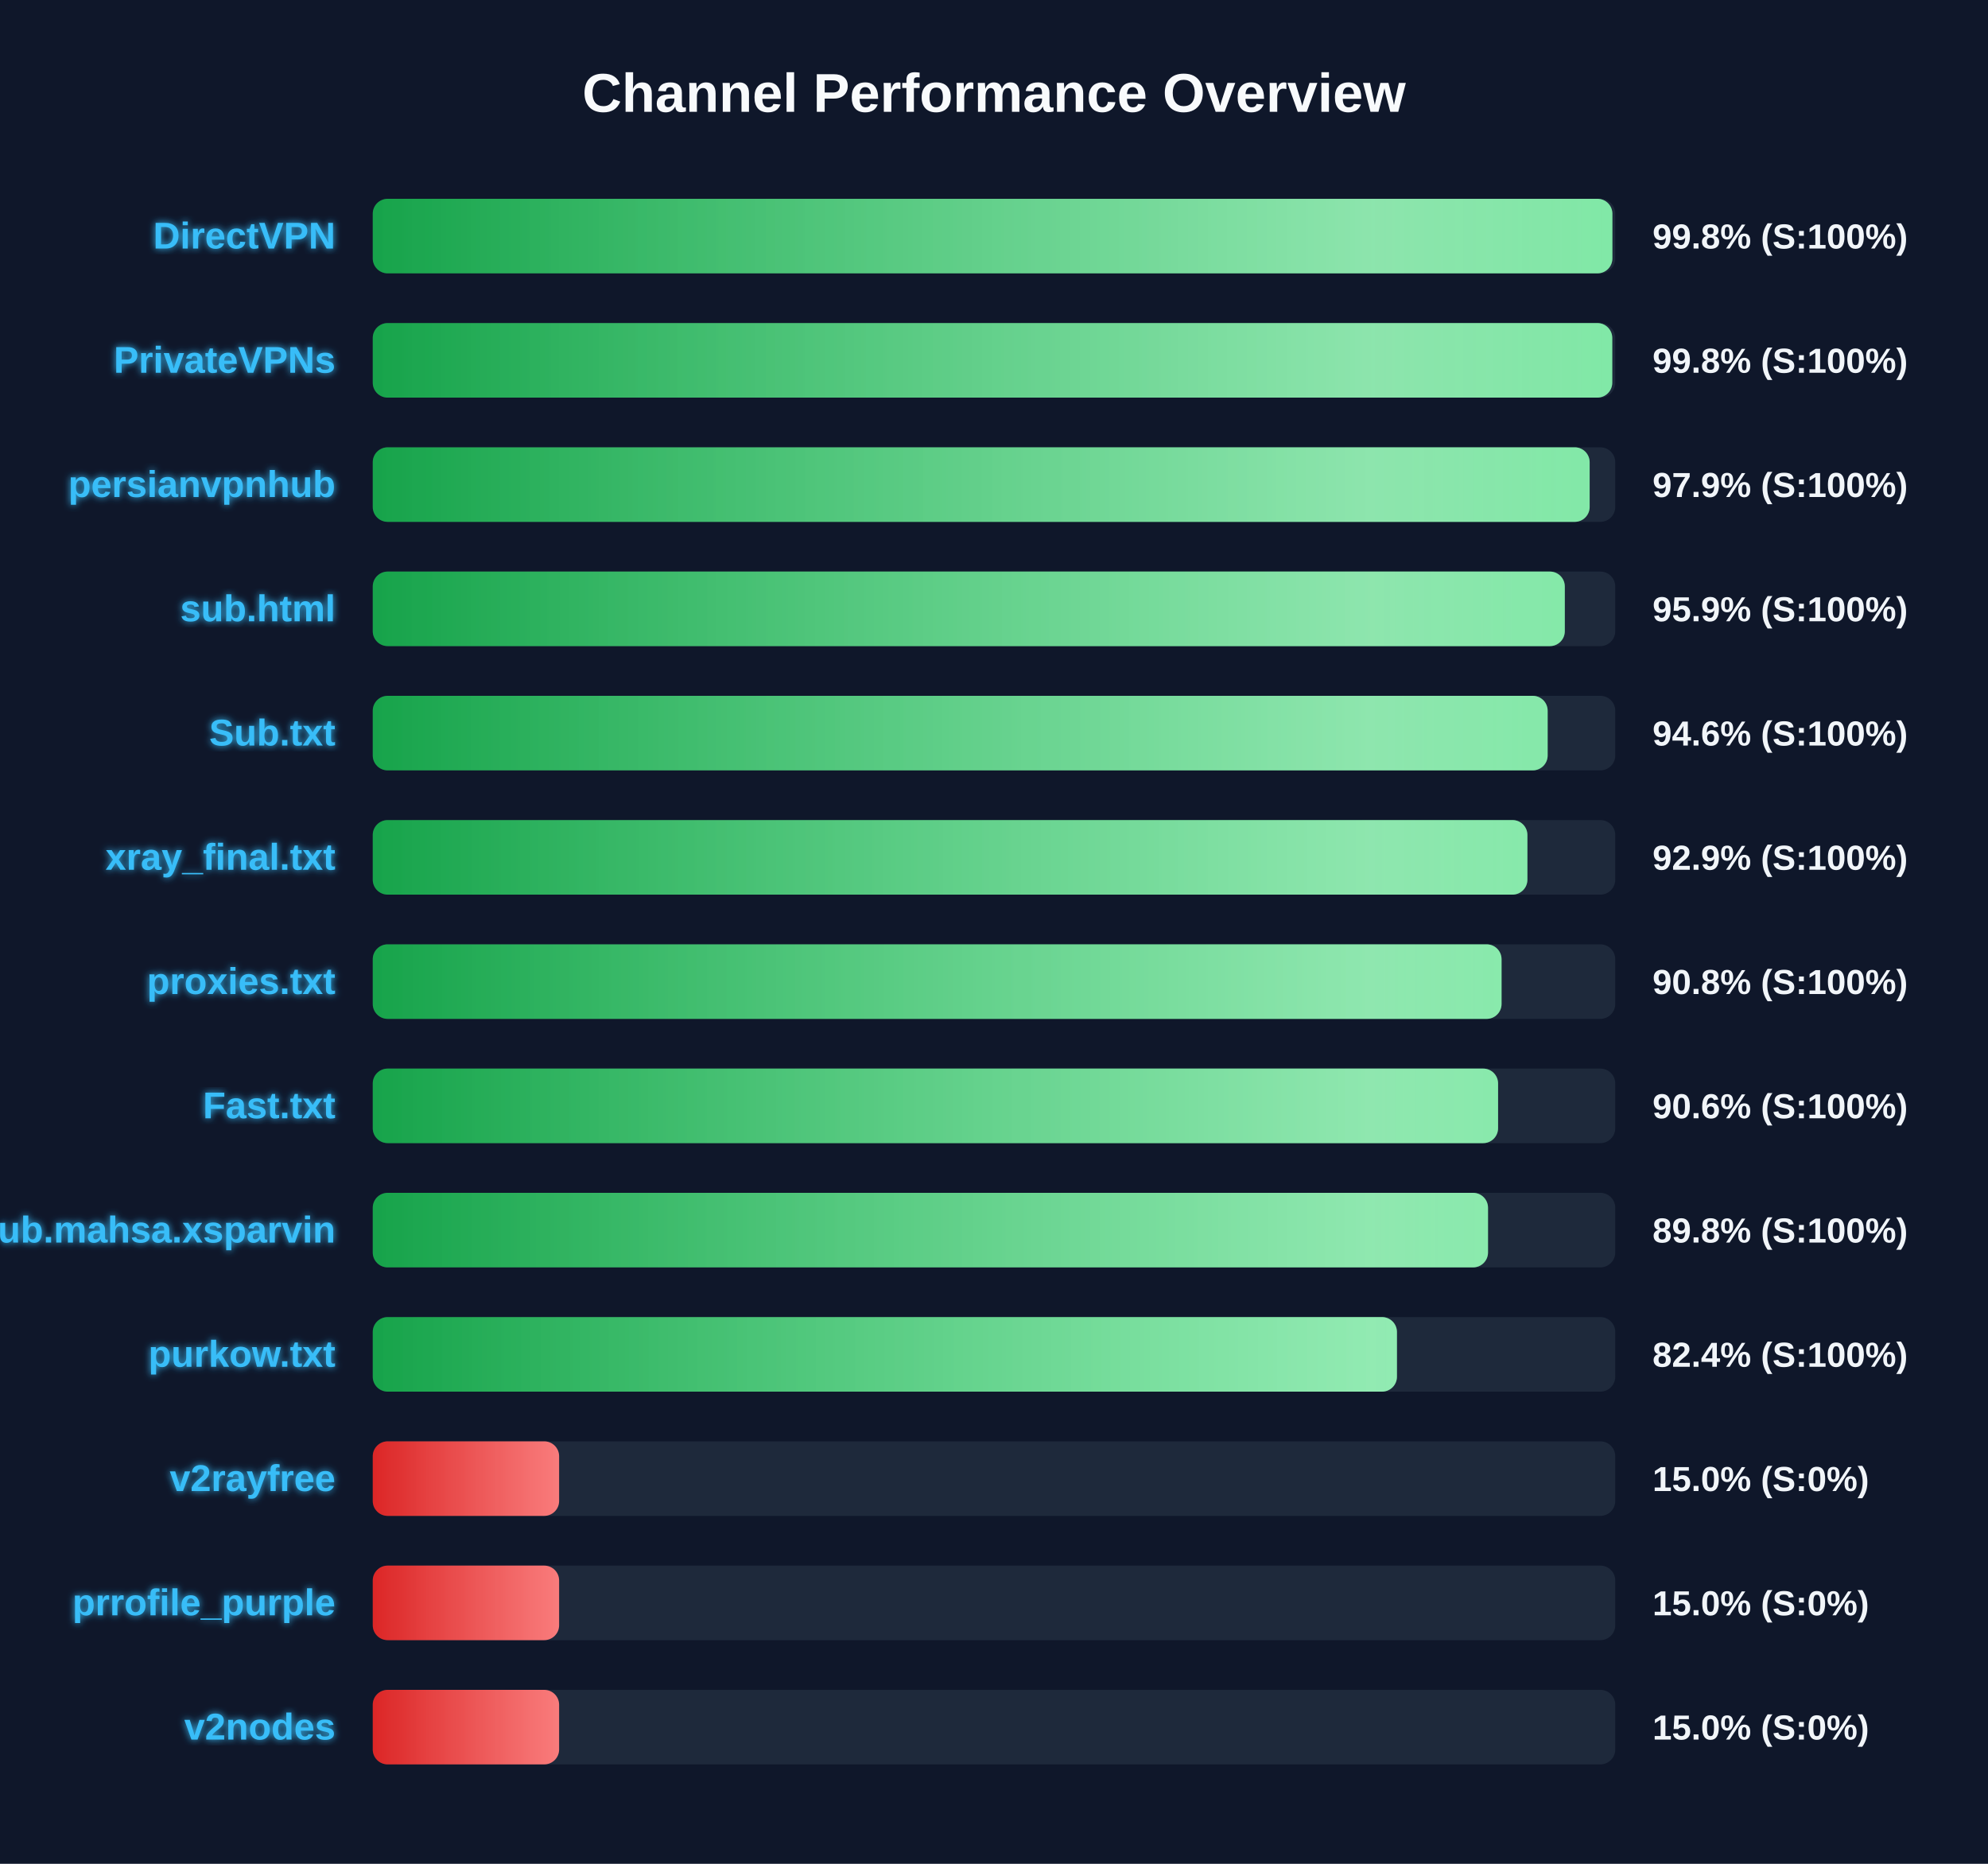
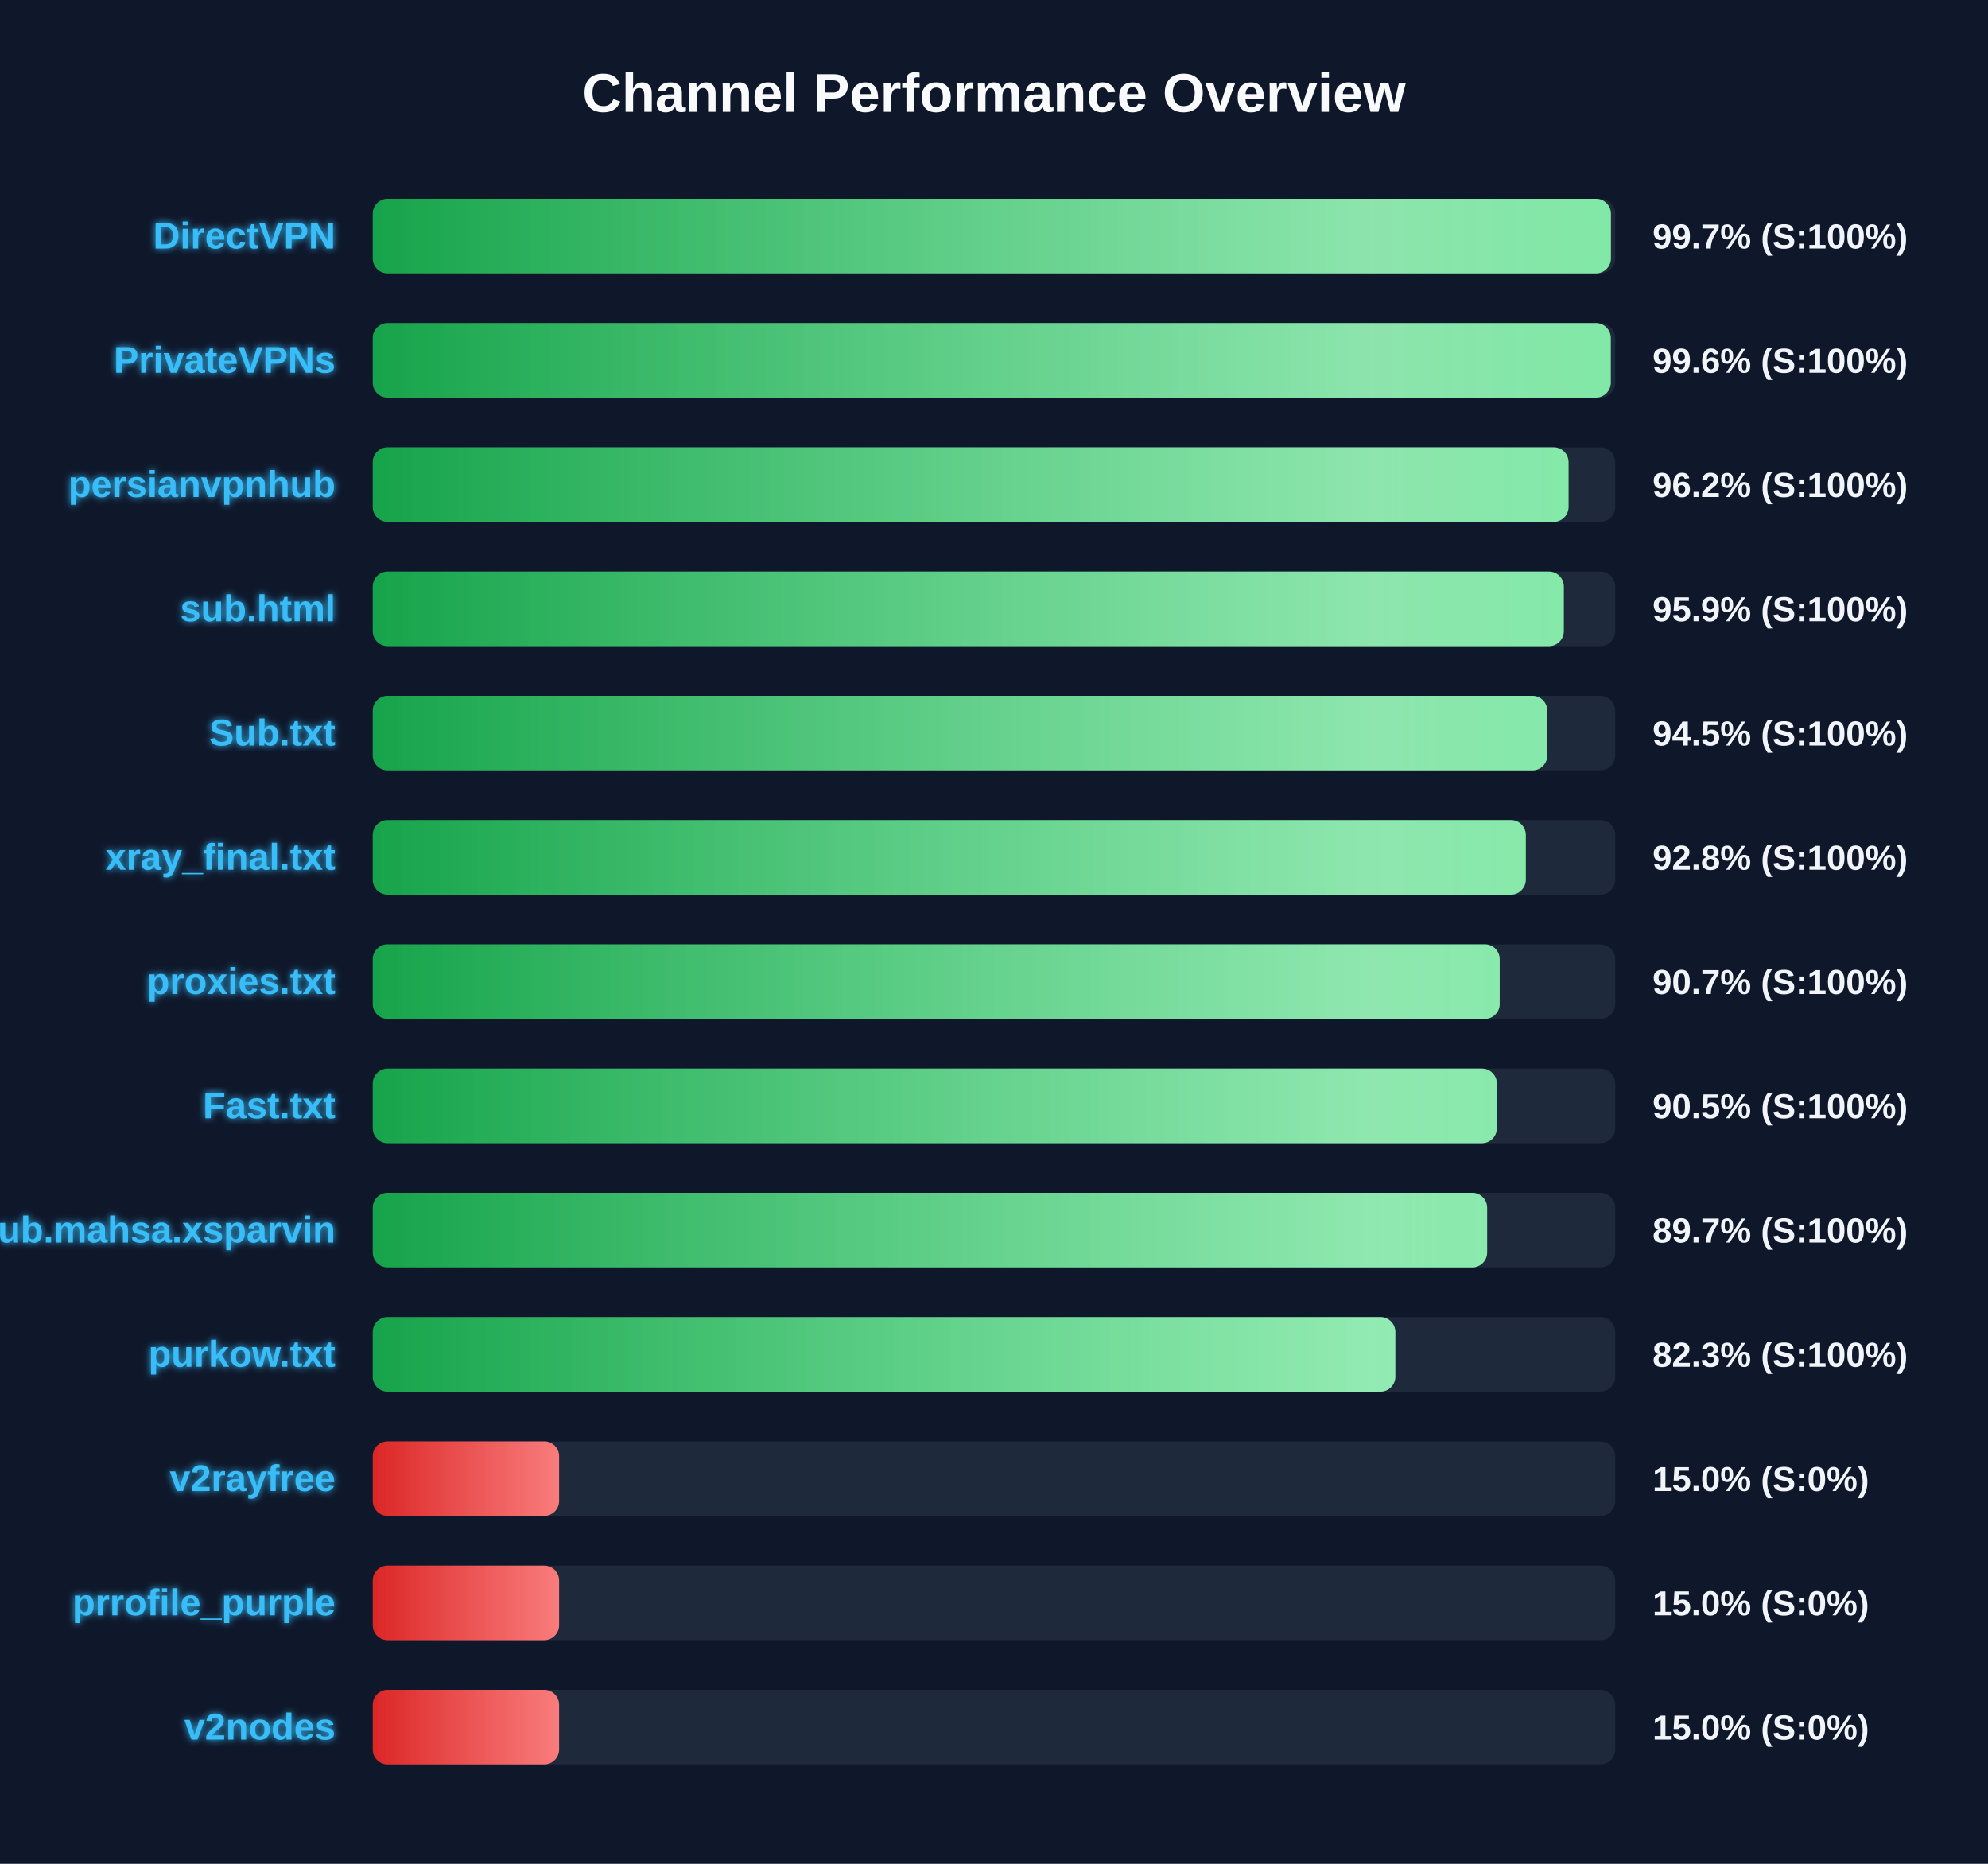
<svg xmlns="http://www.w3.org/2000/svg" width="800" height="750" version="1.1">
  <defs>
    <linearGradient id="grad-green" x1="0%" y1="0%" x2="100%" y2="0%">
      <stop offset="0%" stop-color="#16a34a" />
      <stop offset="100%" stop-color="#4ade80" />
    </linearGradient>
    <linearGradient id="grad-yellow" x1="0%" y1="0%" x2="100%" y2="0%">
      <stop offset="0%" stop-color="#ca8a04" />
      <stop offset="100%" stop-color="#fde047" />
    </linearGradient>
    <linearGradient id="grad-red" x1="0%" y1="0%" x2="100%" y2="0%">
      <stop offset="0%" stop-color="#dc2626" />
      <stop offset="100%" stop-color="#f87171" />
    </linearGradient>
    <linearGradient id="shimmer" x1="0%" y1="0%" x2="100%" y2="0%">
      <stop offset="0%" stop-color="rgba(255,255,255,0)" />
      <stop offset="50%" stop-color="rgba(255,255,255,0.4)" />
      <stop offset="100%" stop-color="rgba(255,255,255,0)" />
    </linearGradient>
    <filter id="glow" x="-20%" y="-20%" width="140%" height="140%">
      <feGaussianBlur stdDeviation="1.5" result="blur" />
      <feComposite in="SourceGraphic" in2="blur" operator="over" />
    </filter>
  </defs>
  <style>
        .bg-rect { fill: #0f172a; }
        .title { font: bold 22px 'Segoe UI', Arial, sans-serif; fill: #f8fafc; }
        .row { font: bold 15px 'Segoe UI', Arial, sans-serif; fill: #38bdf8; filter: url(#glow); }
        .score { font: bold 14px 'Segoe UI', Arial, sans-serif; fill: #f1f5f9; }
        @keyframes shimmer-anim {
            0% { transform: translateX(-100%); }
            100% { transform: translateX(200%); }
        }
        .shimmer-rect {
            animation: shimmer-anim 2.5s infinite linear;
        }
    </style>
  <rect width="100%" height="100%" class="bg-rect" />
  <text x="400" y="45" text-anchor="middle" class="title">Channel Performance Overview</text>
  <rect x="150" y="80" width="500" height="30" fill="#1e293b" rx="6" />
  <clipPath id="clip-0">
-     <rect x="150" y="80" width="498.85" height="30" rx="6" />
+     <rect x="150" y="80" width="498.25" height="30" rx="6" />
  </clipPath>
-   <rect x="150" y="80" width="498.85" height="30" fill="url(#grad-green)" rx="6" />
+   <rect x="150" y="80" width="498.25" height="30" fill="url(#grad-green)" rx="6" />
  <g clip-path="url(#clip-0)">
    <rect x="150" y="80" width="100%" height="30" fill="url(#shimmer)" class="shimmer-rect" />
  </g>
  <text x="135" y="100" text-anchor="end" class="row">DirectVPN</text>
-   <text x="665" y="100" text-anchor="start" class="score">99.8% (S:100%)</text>
+   <text x="665" y="100" text-anchor="start" class="score">99.7% (S:100%)</text>
  <rect x="150" y="130" width="500" height="30" fill="#1e293b" rx="6" />
  <clipPath id="clip-1">
-     <rect x="150" y="130" width="498.8" height="30" rx="6" />
+     <rect x="150" y="130" width="498.2" height="30" rx="6" />
  </clipPath>
-   <rect x="150" y="130" width="498.8" height="30" fill="url(#grad-green)" rx="6" />
+   <rect x="150" y="130" width="498.2" height="30" fill="url(#grad-green)" rx="6" />
  <g clip-path="url(#clip-1)">
    <rect x="150" y="130" width="100%" height="30" fill="url(#shimmer)" class="shimmer-rect" />
  </g>
  <text x="135" y="150" text-anchor="end" class="row">PrivateVPNs</text>
-   <text x="665" y="150" text-anchor="start" class="score">99.8% (S:100%)</text>
+   <text x="665" y="150" text-anchor="start" class="score">99.6% (S:100%)</text>
  <rect x="150" y="180" width="500" height="30" fill="#1e293b" rx="6" />
  <clipPath id="clip-2">
-     <rect x="150" y="180" width="489.7" height="30" rx="6" />
+     <rect x="150" y="180" width="481.2" height="30" rx="6" />
  </clipPath>
-   <rect x="150" y="180" width="489.7" height="30" fill="url(#grad-green)" rx="6" />
+   <rect x="150" y="180" width="481.2" height="30" fill="url(#grad-green)" rx="6" />
  <g clip-path="url(#clip-2)">
    <rect x="150" y="180" width="100%" height="30" fill="url(#shimmer)" class="shimmer-rect" />
  </g>
  <text x="135" y="200" text-anchor="end" class="row">persianvpnhub</text>
-   <text x="665" y="200" text-anchor="start" class="score">97.9% (S:100%)</text>
+   <text x="665" y="200" text-anchor="start" class="score">96.2% (S:100%)</text>
  <rect x="150" y="230" width="500" height="30" fill="#1e293b" rx="6" />
  <clipPath id="clip-3">
-     <rect x="150" y="230" width="479.7" height="30" rx="6" />
+     <rect x="150" y="230" width="479.3" height="30" rx="6" />
  </clipPath>
-   <rect x="150" y="230" width="479.7" height="30" fill="url(#grad-green)" rx="6" />
+   <rect x="150" y="230" width="479.3" height="30" fill="url(#grad-green)" rx="6" />
  <g clip-path="url(#clip-3)">
    <rect x="150" y="230" width="100%" height="30" fill="url(#shimmer)" class="shimmer-rect" />
  </g>
  <text x="135" y="250" text-anchor="end" class="row">sub.html</text>
  <text x="665" y="250" text-anchor="start" class="score">95.9% (S:100%)</text>
  <rect x="150" y="280" width="500" height="30" fill="#1e293b" rx="6" />
  <clipPath id="clip-4">
-     <rect x="150" y="280" width="472.8" height="30" rx="6" />
+     <rect x="150" y="280" width="472.65" height="30" rx="6" />
  </clipPath>
-   <rect x="150" y="280" width="472.8" height="30" fill="url(#grad-green)" rx="6" />
+   <rect x="150" y="280" width="472.65" height="30" fill="url(#grad-green)" rx="6" />
  <g clip-path="url(#clip-4)">
    <rect x="150" y="280" width="100%" height="30" fill="url(#shimmer)" class="shimmer-rect" />
  </g>
  <text x="135" y="300" text-anchor="end" class="row">Sub.txt</text>
-   <text x="665" y="300" text-anchor="start" class="score">94.6% (S:100%)</text>
+   <text x="665" y="300" text-anchor="start" class="score">94.5% (S:100%)</text>
  <rect x="150" y="330" width="500" height="30" fill="#1e293b" rx="6" />
  <clipPath id="clip-5">
-     <rect x="150" y="330" width="464.65" height="30" rx="6" />
+     <rect x="150" y="330" width="464.0" height="30" rx="6" />
  </clipPath>
-   <rect x="150" y="330" width="464.65" height="30" fill="url(#grad-green)" rx="6" />
+   <rect x="150" y="330" width="464.0" height="30" fill="url(#grad-green)" rx="6" />
  <g clip-path="url(#clip-5)">
    <rect x="150" y="330" width="100%" height="30" fill="url(#shimmer)" class="shimmer-rect" />
  </g>
  <text x="135" y="350" text-anchor="end" class="row">xray_final.txt</text>
-   <text x="665" y="350" text-anchor="start" class="score">92.9% (S:100%)</text>
+   <text x="665" y="350" text-anchor="start" class="score">92.8% (S:100%)</text>
  <rect x="150" y="380" width="500" height="30" fill="#1e293b" rx="6" />
  <clipPath id="clip-6">
-     <rect x="150" y="380" width="454.25" height="30" rx="6" />
+     <rect x="150" y="380" width="453.5" height="30" rx="6" />
  </clipPath>
-   <rect x="150" y="380" width="454.25" height="30" fill="url(#grad-green)" rx="6" />
+   <rect x="150" y="380" width="453.5" height="30" fill="url(#grad-green)" rx="6" />
  <g clip-path="url(#clip-6)">
    <rect x="150" y="380" width="100%" height="30" fill="url(#shimmer)" class="shimmer-rect" />
  </g>
  <text x="135" y="400" text-anchor="end" class="row">proxies.txt</text>
-   <text x="665" y="400" text-anchor="start" class="score">90.8% (S:100%)</text>
+   <text x="665" y="400" text-anchor="start" class="score">90.7% (S:100%)</text>
  <rect x="150" y="430" width="500" height="30" fill="#1e293b" rx="6" />
  <clipPath id="clip-7">
-     <rect x="150" y="430" width="452.85" height="30" rx="6" />
+     <rect x="150" y="430" width="452.35" height="30" rx="6" />
  </clipPath>
-   <rect x="150" y="430" width="452.85" height="30" fill="url(#grad-green)" rx="6" />
+   <rect x="150" y="430" width="452.35" height="30" fill="url(#grad-green)" rx="6" />
  <g clip-path="url(#clip-7)">
    <rect x="150" y="430" width="100%" height="30" fill="url(#shimmer)" class="shimmer-rect" />
  </g>
  <text x="135" y="450" text-anchor="end" class="row">Fast.txt</text>
-   <text x="665" y="450" text-anchor="start" class="score">90.6% (S:100%)</text>
+   <text x="665" y="450" text-anchor="start" class="score">90.5% (S:100%)</text>
  <rect x="150" y="480" width="500" height="30" fill="#1e293b" rx="6" />
  <clipPath id="clip-8">
-     <rect x="150" y="480" width="448.8" height="30" rx="6" />
+     <rect x="150" y="480" width="448.45" height="30" rx="6" />
  </clipPath>
-   <rect x="150" y="480" width="448.8" height="30" fill="url(#grad-green)" rx="6" />
+   <rect x="150" y="480" width="448.45" height="30" fill="url(#grad-green)" rx="6" />
  <g clip-path="url(#clip-8)">
    <rect x="150" y="480" width="100%" height="30" fill="url(#shimmer)" class="shimmer-rect" />
  </g>
  <text x="135" y="500" text-anchor="end" class="row">Sub.mahsa.xsparvin</text>
-   <text x="665" y="500" text-anchor="start" class="score">89.8% (S:100%)</text>
+   <text x="665" y="500" text-anchor="start" class="score">89.7% (S:100%)</text>
  <rect x="150" y="530" width="500" height="30" fill="#1e293b" rx="6" />
  <clipPath id="clip-9">
-     <rect x="150" y="530" width="412.15" height="30" rx="6" />
+     <rect x="150" y="530" width="411.5" height="30" rx="6" />
  </clipPath>
-   <rect x="150" y="530" width="412.15" height="30" fill="url(#grad-green)" rx="6" />
+   <rect x="150" y="530" width="411.5" height="30" fill="url(#grad-green)" rx="6" />
  <g clip-path="url(#clip-9)">
    <rect x="150" y="530" width="100%" height="30" fill="url(#shimmer)" class="shimmer-rect" />
  </g>
  <text x="135" y="550" text-anchor="end" class="row">purkow.txt</text>
-   <text x="665" y="550" text-anchor="start" class="score">82.4% (S:100%)</text>
+   <text x="665" y="550" text-anchor="start" class="score">82.3% (S:100%)</text>
  <rect x="150" y="580" width="500" height="30" fill="#1e293b" rx="6" />
  <clipPath id="clip-10">
    <rect x="150" y="580" width="75.0" height="30" rx="6" />
  </clipPath>
  <rect x="150" y="580" width="75.0" height="30" fill="url(#grad-red)" rx="6" />
  <g clip-path="url(#clip-10)">
    <rect x="150" y="580" width="100%" height="30" fill="url(#shimmer)" class="shimmer-rect" />
  </g>
  <text x="135" y="600" text-anchor="end" class="row">v2rayfree</text>
  <text x="665" y="600" text-anchor="start" class="score">15.0% (S:0%)</text>
  <rect x="150" y="630" width="500" height="30" fill="#1e293b" rx="6" />
  <clipPath id="clip-11">
    <rect x="150" y="630" width="75.0" height="30" rx="6" />
  </clipPath>
  <rect x="150" y="630" width="75.0" height="30" fill="url(#grad-red)" rx="6" />
  <g clip-path="url(#clip-11)">
    <rect x="150" y="630" width="100%" height="30" fill="url(#shimmer)" class="shimmer-rect" />
  </g>
  <text x="135" y="650" text-anchor="end" class="row">prrofile_purple</text>
  <text x="665" y="650" text-anchor="start" class="score">15.0% (S:0%)</text>
  <rect x="150" y="680" width="500" height="30" fill="#1e293b" rx="6" />
  <clipPath id="clip-12">
    <rect x="150" y="680" width="75.0" height="30" rx="6" />
  </clipPath>
  <rect x="150" y="680" width="75.0" height="30" fill="url(#grad-red)" rx="6" />
  <g clip-path="url(#clip-12)">
    <rect x="150" y="680" width="100%" height="30" fill="url(#shimmer)" class="shimmer-rect" />
  </g>
  <text x="135" y="700" text-anchor="end" class="row">v2nodes</text>
  <text x="665" y="700" text-anchor="start" class="score">15.0% (S:0%)</text>
</svg>
